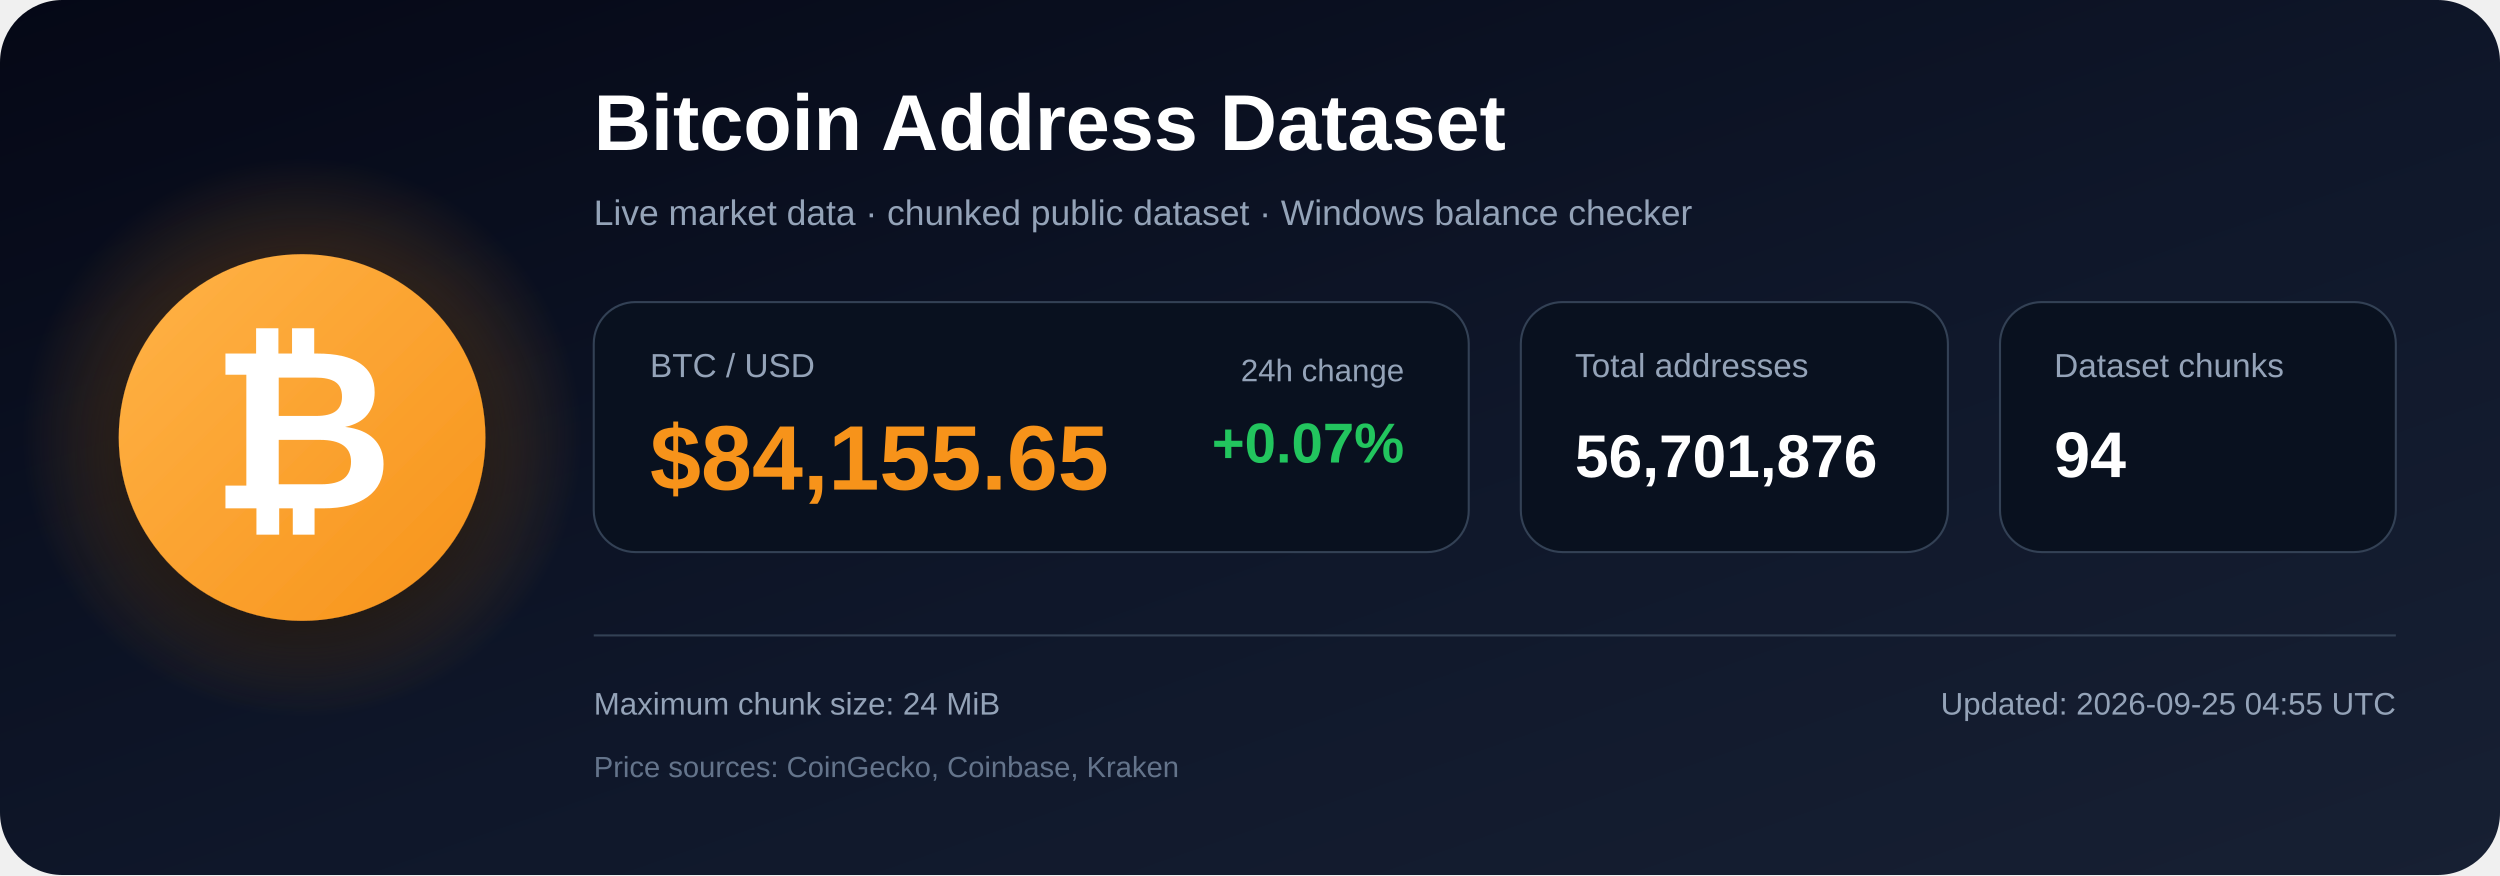
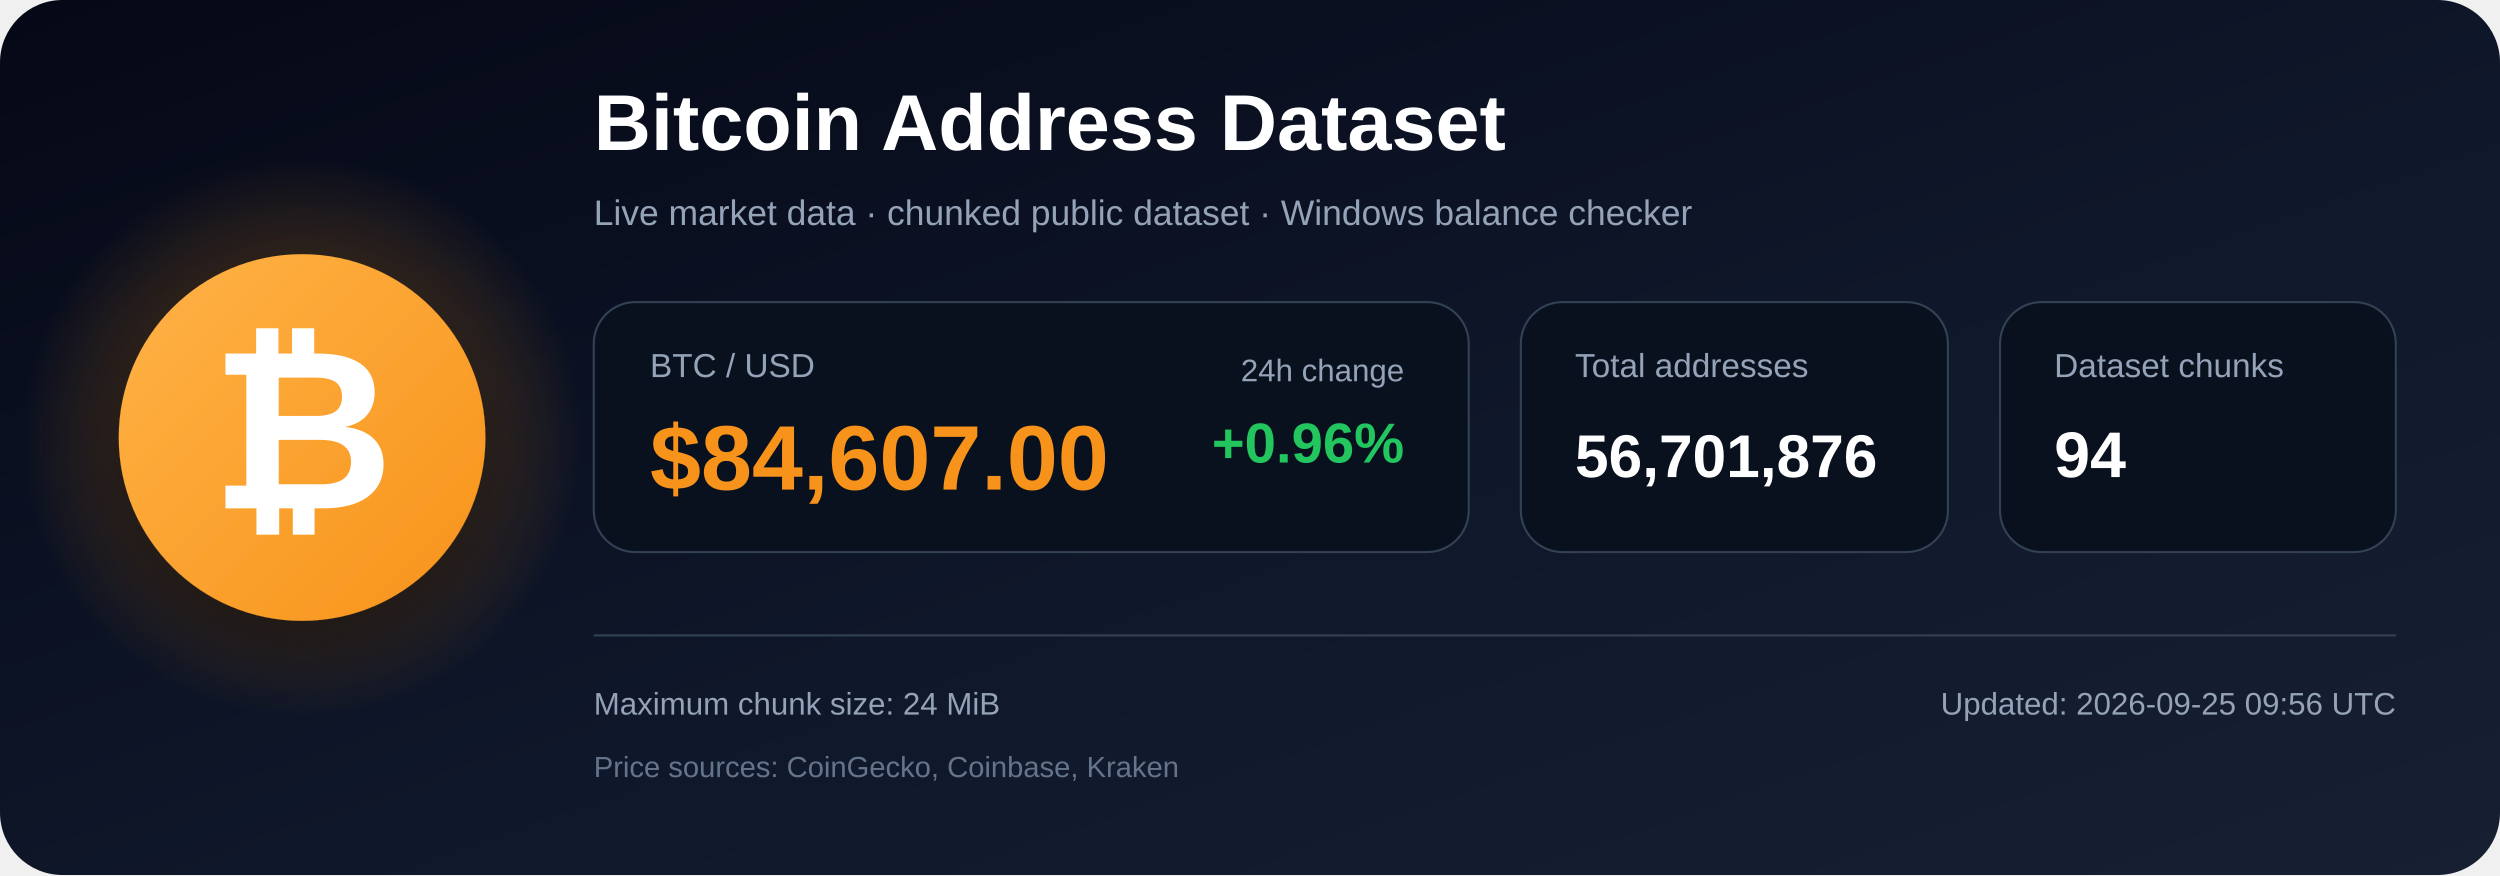
<svg xmlns="http://www.w3.org/2000/svg" width="1200" height="420" viewBox="0 0 1200 420" role="img" aria-labelledby="title description">
  <defs>
    <linearGradient id="bg" x1="0" y1="0" x2="1" y2="1">
      <stop offset="0%" stop-color="#050816" />
      <stop offset="55%" stop-color="#0f172a" />
      <stop offset="100%" stop-color="#172033" />
    </linearGradient>
    <radialGradient id="glow">
      <stop offset="0%" stop-color="#f7931a" stop-opacity=".48" />
      <stop offset="100%" stop-color="#f7931a" stop-opacity="0" />
    </radialGradient>
    <linearGradient id="orange" x1="0" y1="0" x2="1" y2="1">
      <stop offset="0%" stop-color="#ffb347" />
      <stop offset="100%" stop-color="#f7931a" />
    </linearGradient>
    <filter id="shadow" x="-40%" y="-40%" width="180%" height="180%">
      <feDropShadow dx="0" dy="12" stdDeviation="18" flood-color="#000000" flood-opacity=".50" />
    </filter>
  </defs>
  <rect width="1200" height="420" rx="30" fill="url(#bg)" />
  <circle cx="145" cy="210" r="135" fill="url(#glow)" />
  <circle cx="145" cy="210" r="88" fill="url(#orange)" filter="url(#shadow)" />
  <text x="145" y="244" text-anchor="middle" font-family="Arial, Helvetica, sans-serif" font-size="108" font-weight="700" fill="#ffffff">₿</text>
  <text x="285" y="72" font-family="Arial, Helvetica, sans-serif" font-size="38" font-weight="700" fill="#ffffff">
    Bitcoin Address Dataset
  </text>
  <text x="285" y="108" font-family="Arial, Helvetica, sans-serif" font-size="17" fill="#94a3b8">
    Live market data · chunked public dataset · Windows balance checker
  </text>
  <rect x="285" y="145" width="420" height="120" rx="20" fill="#09111f" stroke="#334155" />
  <text x="312" y="181" font-family="Arial, Helvetica, sans-serif" font-size="16" fill="#94a3b8">BTC / USD</text>
-   <text x="312" y="235" font-family="Arial, Helvetica, sans-serif" font-size="44" font-weight="700" fill="#f7931a">$84,155.65</text>
+   <text x="312" y="235" font-family="Arial, Helvetica, sans-serif" font-size="44" font-weight="700" fill="#f7931a">$84,607.00</text>
  <text x="674" y="183" text-anchor="end" font-family="Arial, Helvetica, sans-serif" font-size="15" fill="#94a3b8">24h change</text>
-   <text x="674" y="222" text-anchor="end" font-family="Arial, Helvetica, sans-serif" font-size="27" font-weight="700" fill="#22c55e">+0.07%</text>
+   <text x="674" y="222" text-anchor="end" font-family="Arial, Helvetica, sans-serif" font-size="27" font-weight="700" fill="#22c55e">+0.96%</text>
  <rect x="730" y="145" width="205" height="120" rx="20" fill="#09111f" stroke="#334155" />
  <text x="756" y="181" font-family="Arial, Helvetica, sans-serif" font-size="16" fill="#94a3b8">Total addresses</text>
  <text x="756" y="229" font-family="Arial, Helvetica, sans-serif" font-size="29" font-weight="700" fill="#ffffff">56,701,876</text>
  <rect x="960" y="145" width="190" height="120" rx="20" fill="#09111f" stroke="#334155" />
  <text x="986" y="181" font-family="Arial, Helvetica, sans-serif" font-size="16" fill="#94a3b8">Dataset chunks</text>
  <text x="986" y="229" font-family="Arial, Helvetica, sans-serif" font-size="31" font-weight="700" fill="#ffffff">94</text>
  <line x1="285" y1="305" x2="1150" y2="305" stroke="#334155" stroke-width="1" />
  <text x="285" y="343" font-family="Arial, Helvetica, sans-serif" font-size="15" fill="#94a3b8">
    Maximum chunk size: 24 MiB
  </text>
  <text x="285" y="373" font-family="Arial, Helvetica, sans-serif" font-size="14" fill="#64748b">
    Price sources: CoinGecko, Coinbase, Kraken
  </text>
  <text x="1150" y="343" text-anchor="end" font-family="Arial, Helvetica, sans-serif" font-size="15" fill="#94a3b8">
-     Updated: 2026-09-25 04:55 UTC
+     Updated: 2026-09-25 09:56 UTC
  </text>
</svg>
